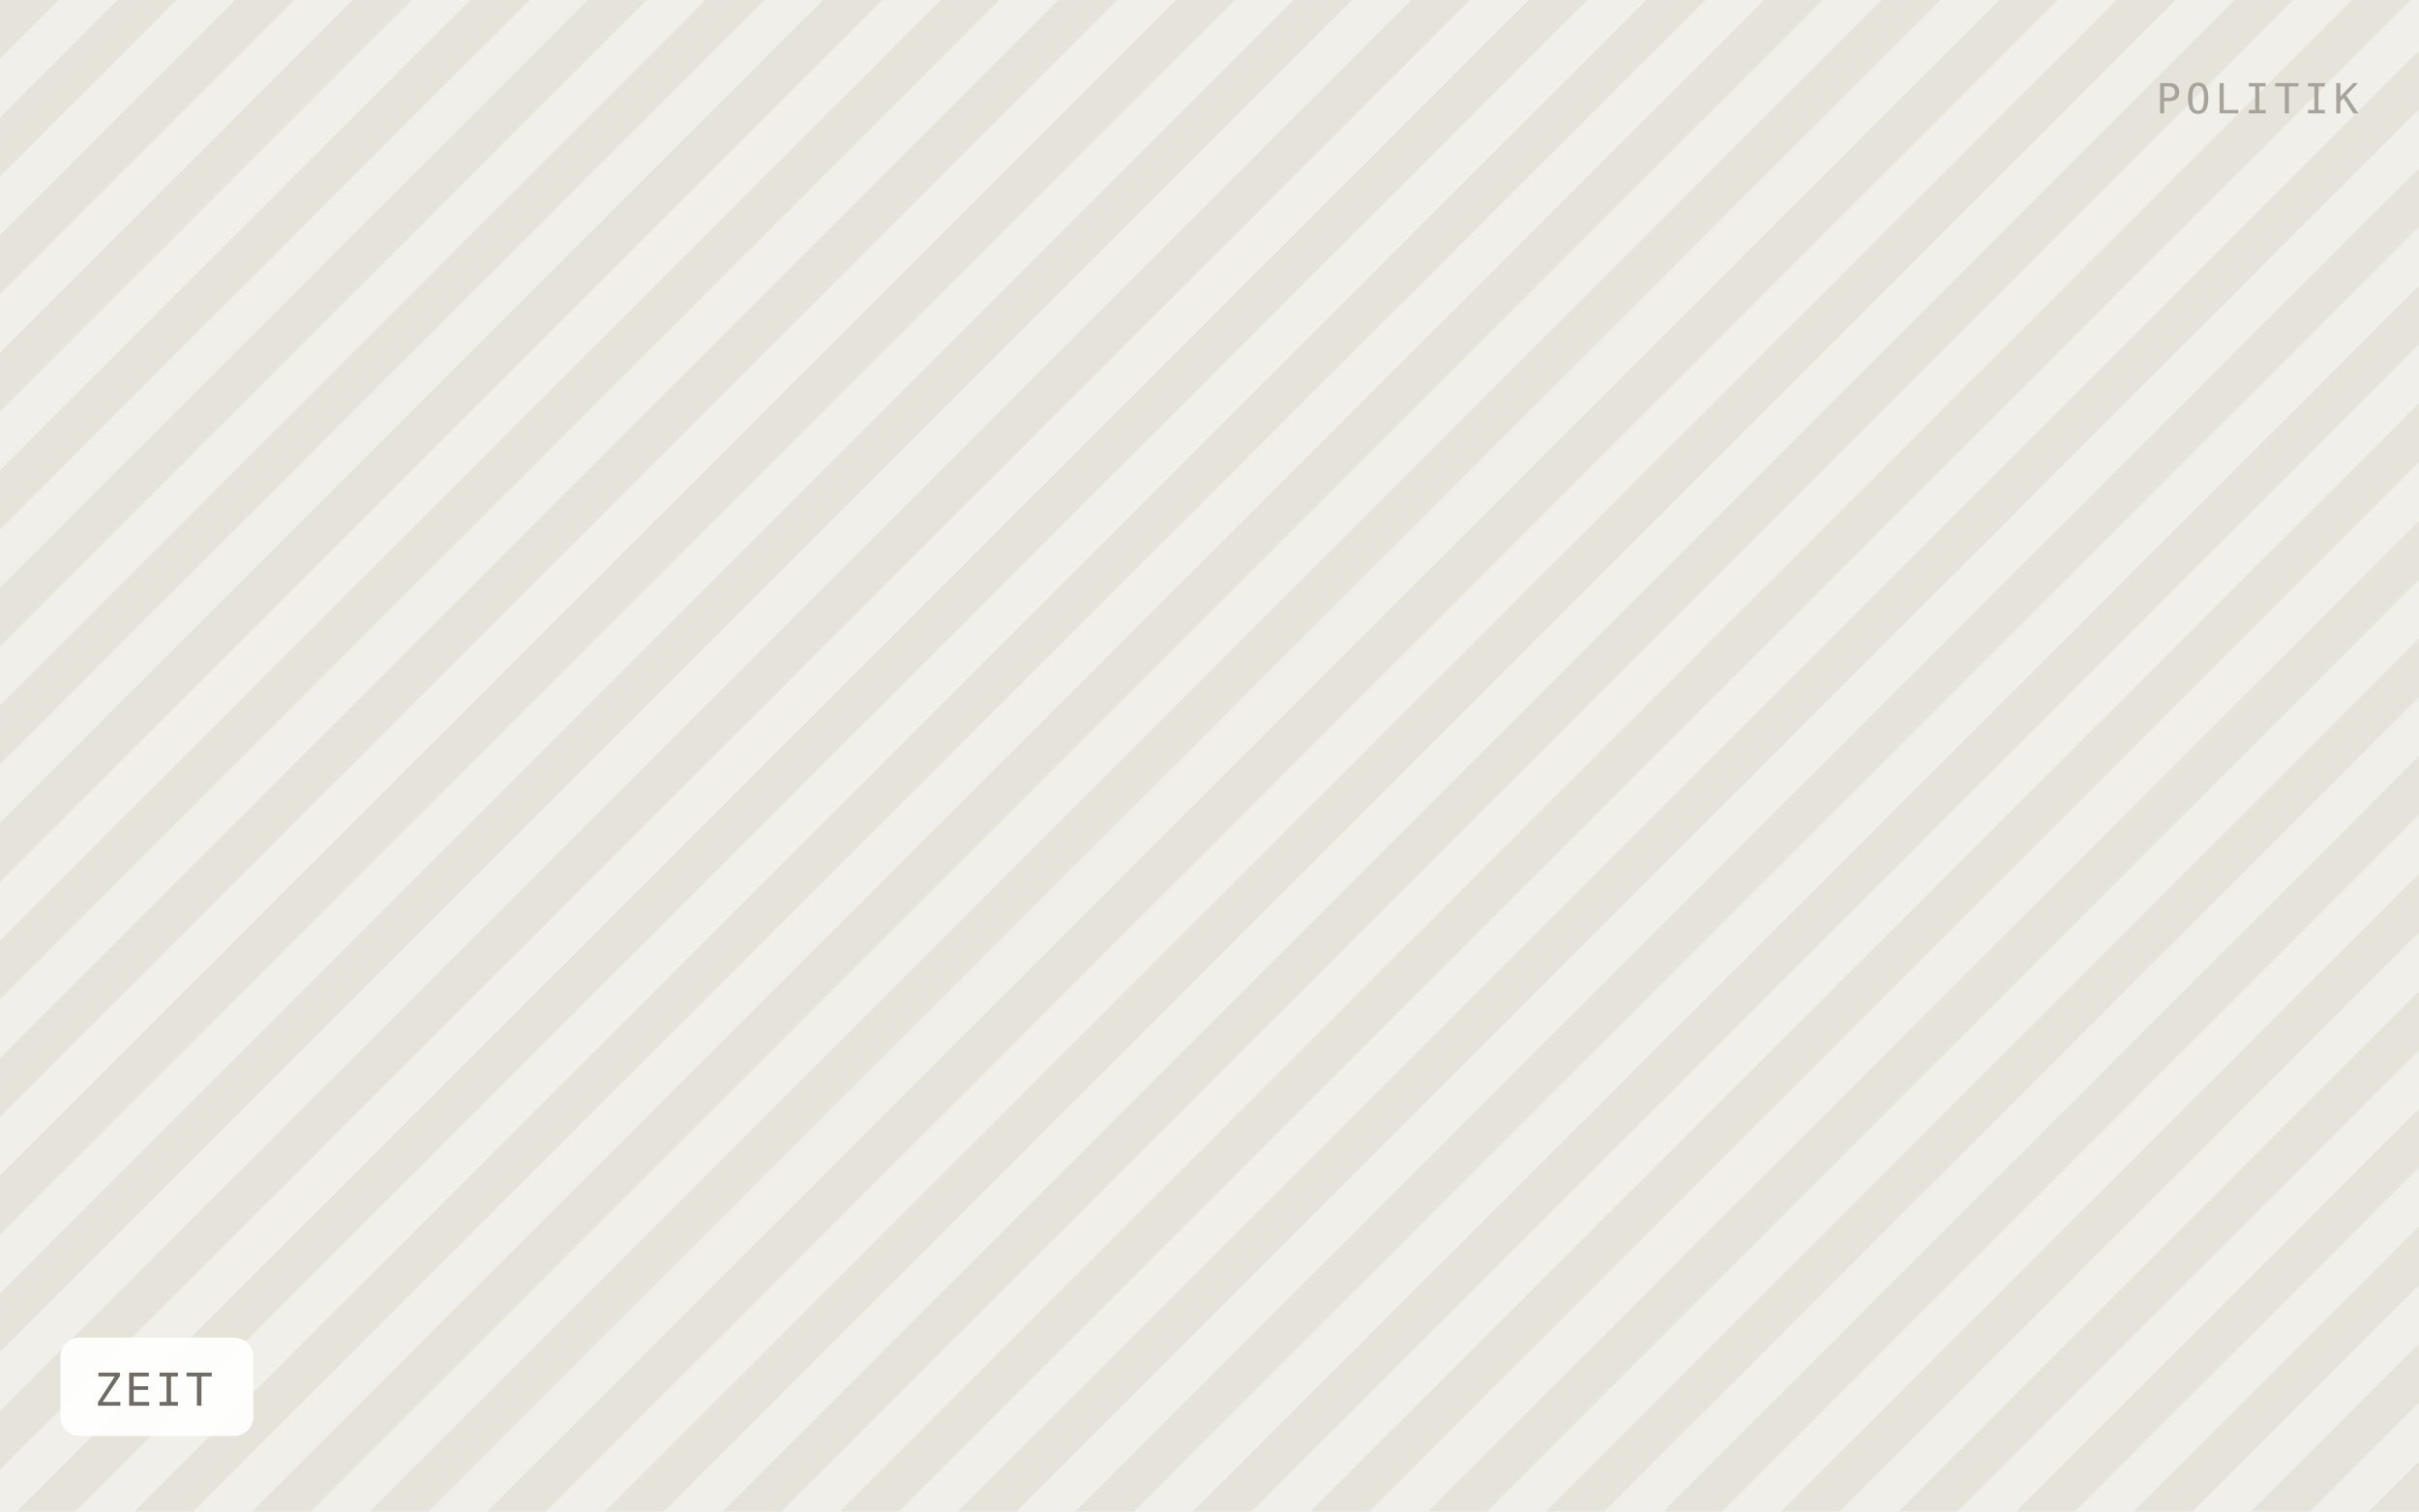
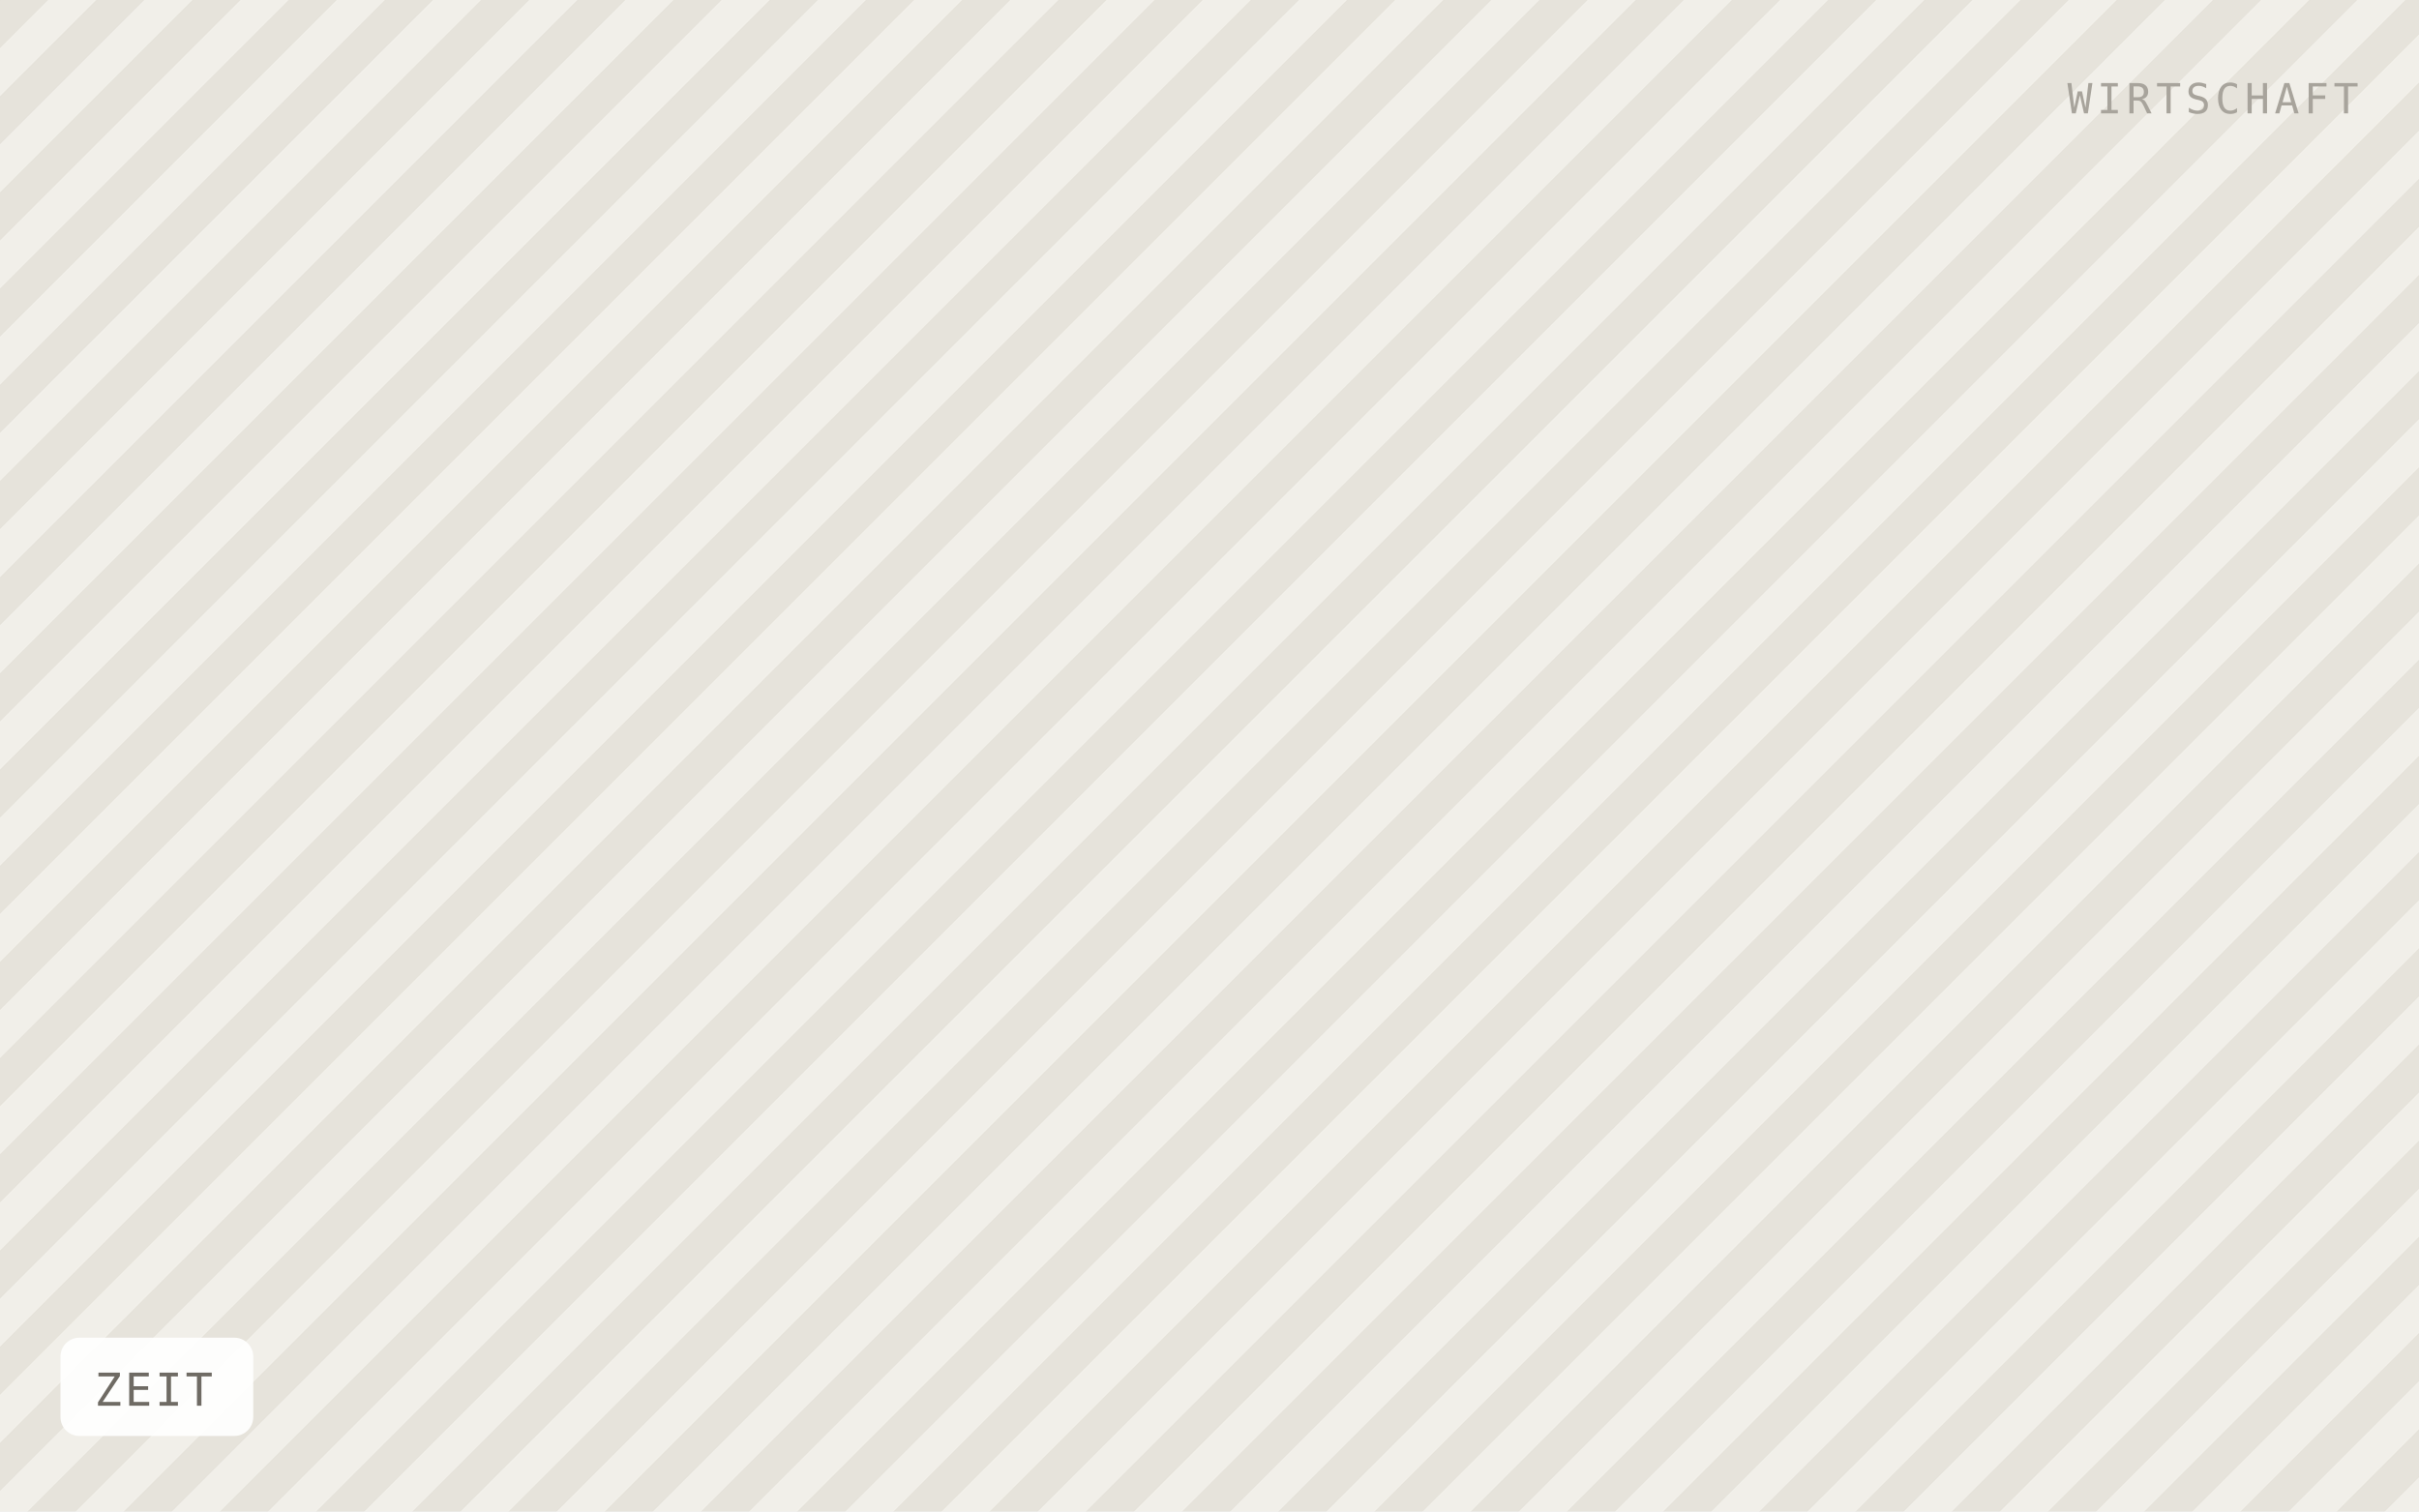
<svg xmlns="http://www.w3.org/2000/svg" viewBox="0 0 640 400" width="640" height="400" role="img" aria-label="ZEIT">
  <defs>
-     <pattern id="h" width="22" height="22" patternTransform="rotate(45)" patternUnits="userSpaceOnUse">
-       <rect width="22" height="22" fill="#f1efe9" />
-       <rect width="11" height="22" fill="#e6e3db" />
+     <pattern id="h" width="18" height="18" patternTransform="rotate(45)" patternUnits="userSpaceOnUse">
+       <rect width="18" height="18" fill="#f1efe9" />
+       <rect width="9" height="18" fill="#e6e3db" />
    </pattern>
  </defs>
  <rect width="640" height="400" fill="url(#h)" />
  <rect x="16" y="354" width="51" height="26" rx="5" fill="#ffffff" fill-opacity="0.92" />
  <text x="25" y="372" font-family="IBM Plex Mono, Menlo, monospace" font-size="12" letter-spacing="0.8" fill="#6f6b64">ZEIT</text>
-   <text x="624" y="30" text-anchor="end" font-family="IBM Plex Mono, Menlo, monospace" font-size="11" letter-spacing="1.2" fill="#a8a49c">POLITIK</text>
+   <text x="624" y="30" text-anchor="end" font-family="IBM Plex Mono, Menlo, monospace" font-size="11" letter-spacing="1.2" fill="#a8a49c">WIRTSCHAFT</text>
</svg>
